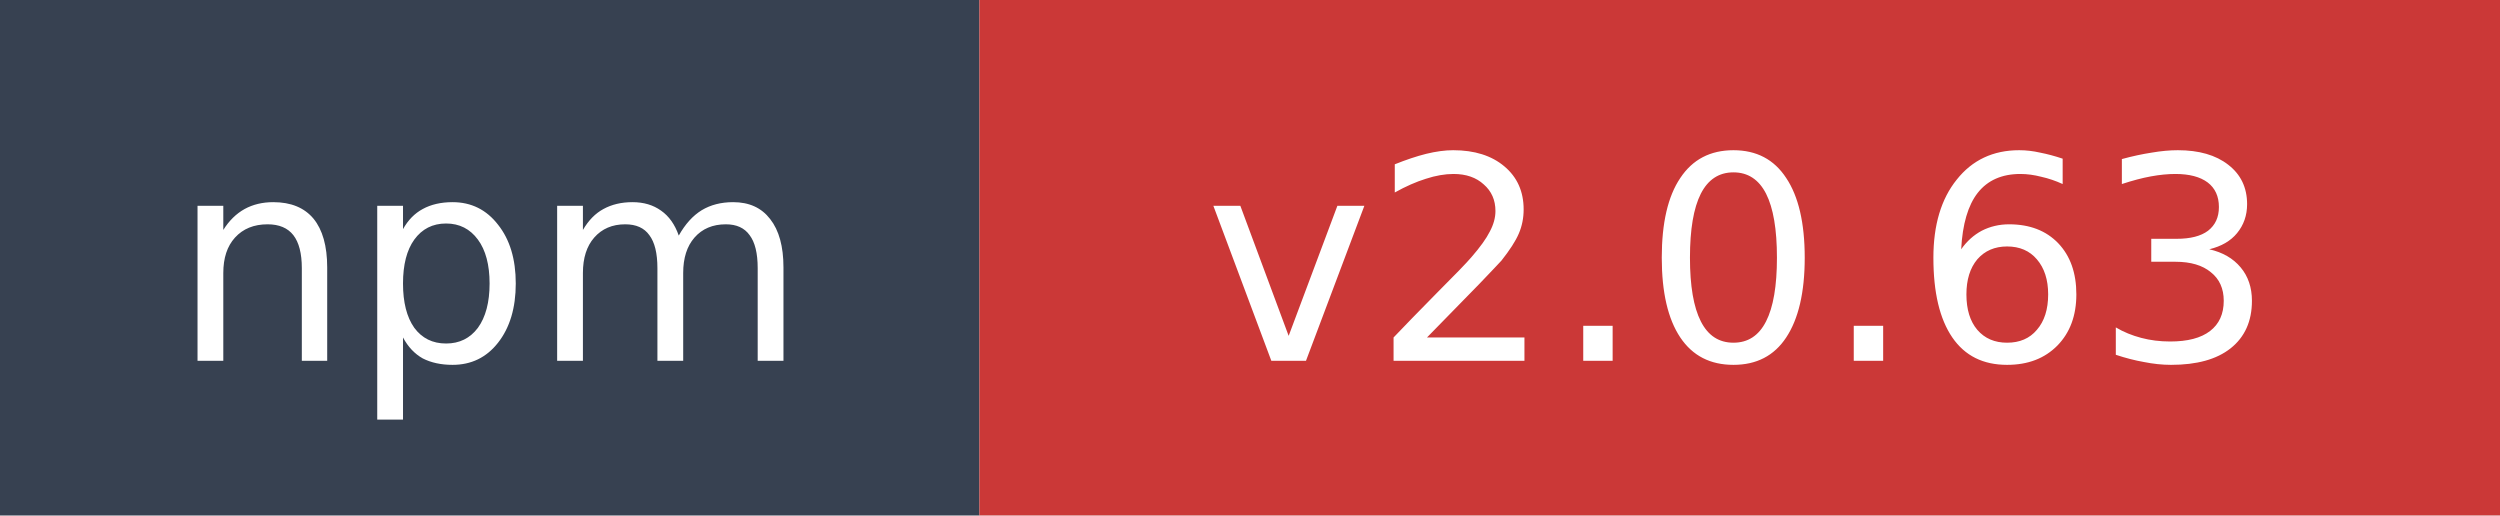
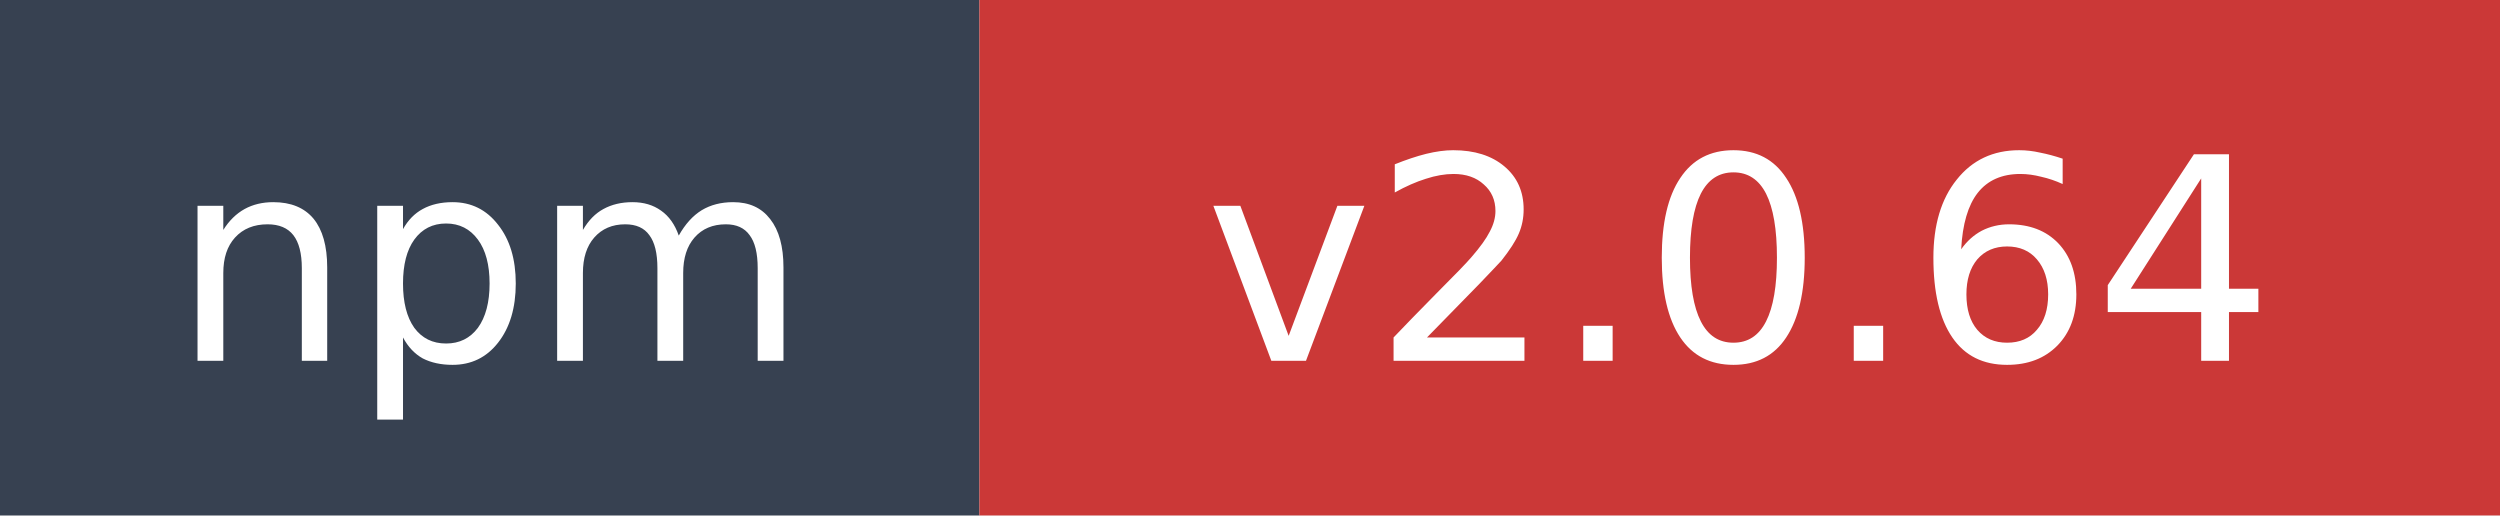
- <svg xmlns="http://www.w3.org/2000/svg" width="97" height="20" role="img" aria-label="npm: v2.0.63">
+ <svg xmlns="http://www.w3.org/2000/svg" width="97" height="20" role="img" aria-label="npm: v2.0.64">
  <rect width="38" height="20" fill="#374151" />
  <rect x="38" width="59" height="20" fill="#cb3837" />
  <text x="19" y="14" fill="#ffffff" font-family="Verdana,Geneva,DejaVu Sans,sans-serif" font-size="11" text-anchor="middle">npm</text>
-   <text x="67.5" y="14" fill="#ffffff" font-family="Verdana,Geneva,DejaVu Sans,sans-serif" font-size="11" text-anchor="middle">v2.0.63</text>
+   <text x="67.5" y="14" fill="#ffffff" font-family="Verdana,Geneva,DejaVu Sans,sans-serif" font-size="11" text-anchor="middle">v2.0.64</text>
</svg>
